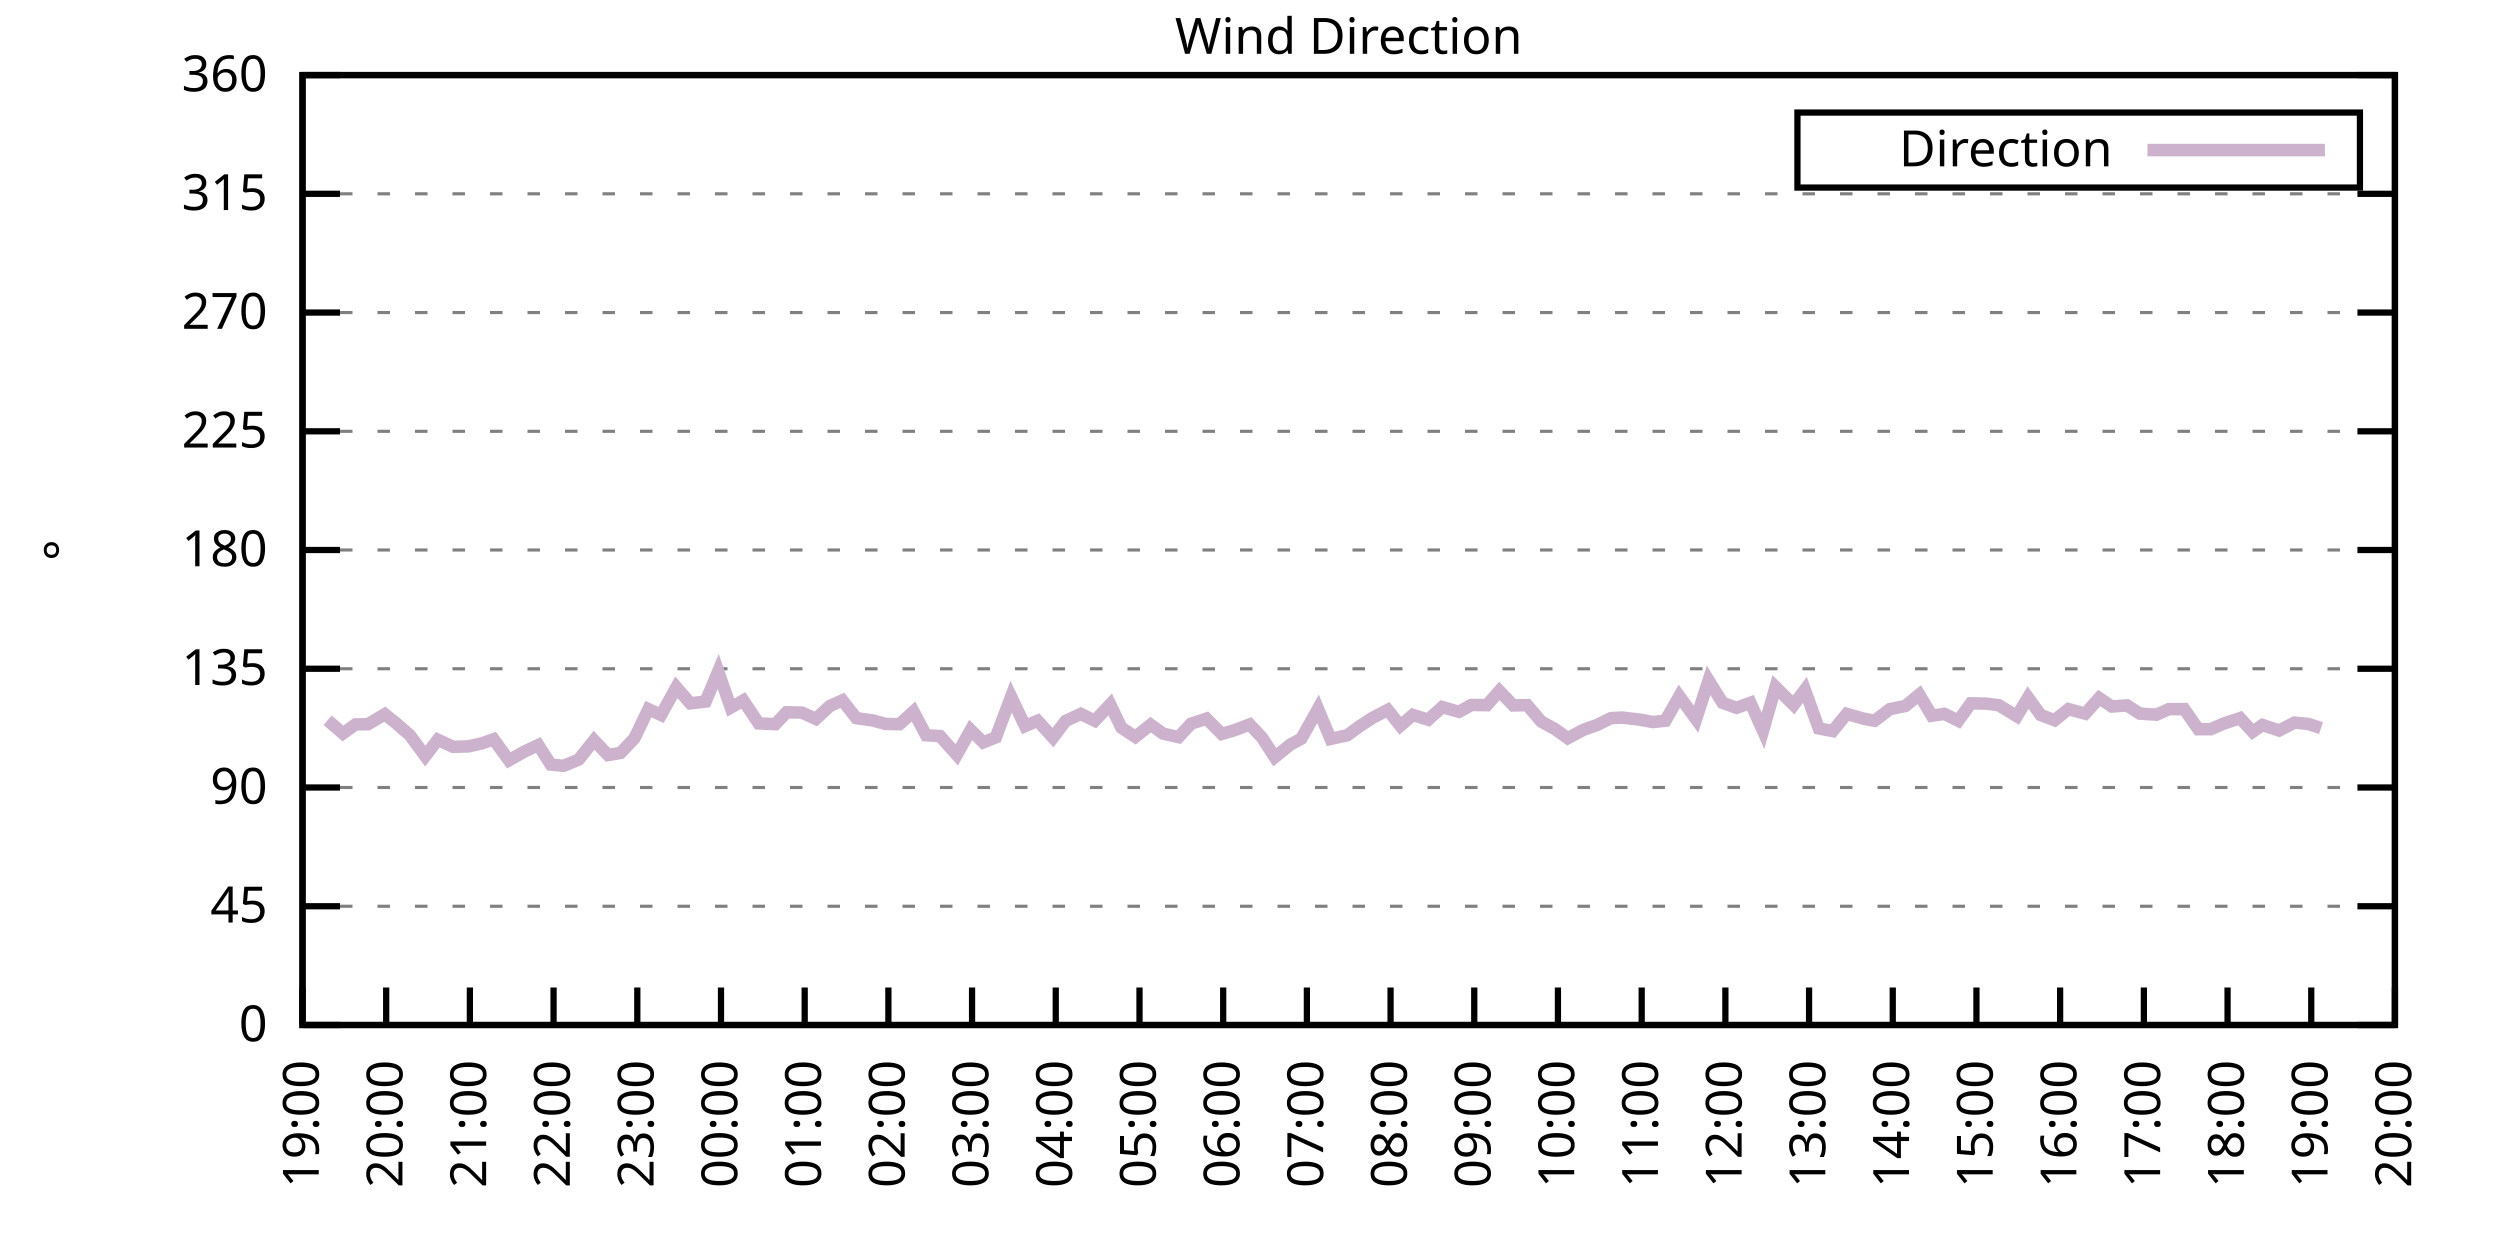
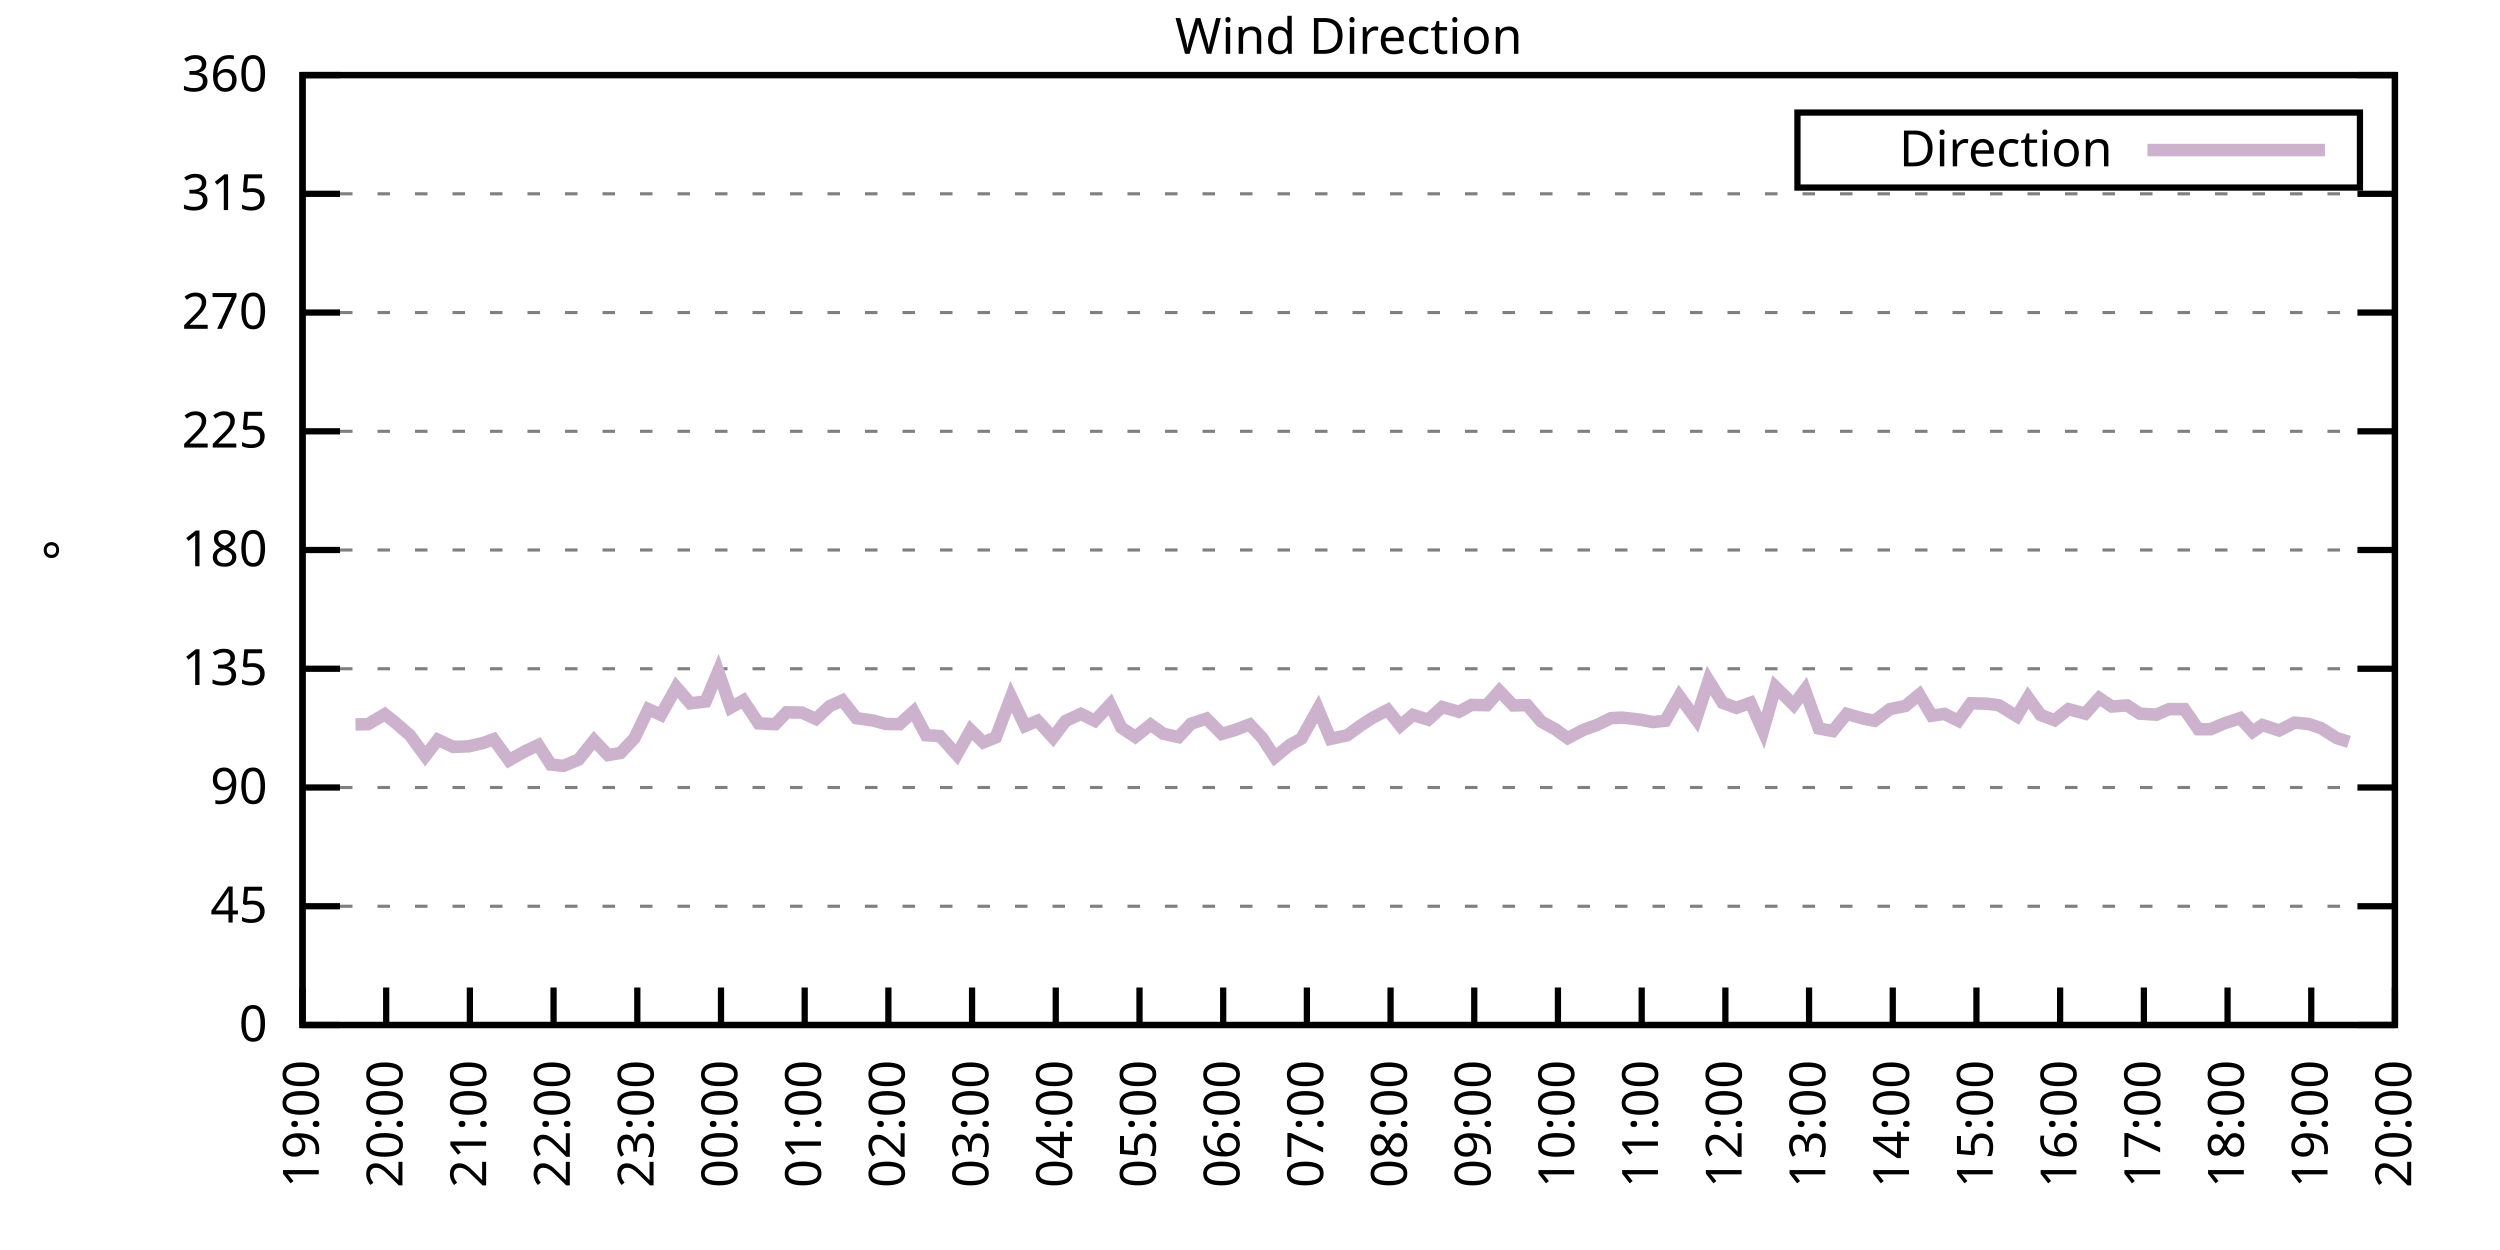
<svg xmlns="http://www.w3.org/2000/svg" xmlns:xlink="http://www.w3.org/1999/xlink" width="400" height="200" viewBox="0 0 400 200">
  <g id="gnuplot_canvas">
    <rect x="0" y="0" width="400" height="200" fill="none" />
    <defs>
      <circle id="gpDot" r="0.5" stroke-width="0.5" stroke="currentColor" />
      <path id="gpPt0" stroke-width="0.333" stroke="currentColor" d="M-1,0 h2 M0,-1 v2" />
      <path id="gpPt1" stroke-width="0.333" stroke="currentColor" d="M-1,-1 L1,1 M1,-1 L-1,1" />
      <path id="gpPt2" stroke-width="0.333" stroke="currentColor" d="M-1,0 L1,0 M0,-1 L0,1 M-1,-1 L1,1 M-1,1 L1,-1" />
      <rect id="gpPt3" stroke-width="0.333" stroke="currentColor" x="-1" y="-1" width="2" height="2" />
      <rect id="gpPt4" stroke-width="0.333" stroke="currentColor" fill="currentColor" x="-1" y="-1" width="2" height="2" />
      <circle id="gpPt5" stroke-width="0.333" stroke="currentColor" cx="0" cy="0" r="1" />
      <use xlink:href="#gpPt5" id="gpPt6" fill="currentColor" stroke="none" />
      <path id="gpPt7" stroke-width="0.333" stroke="currentColor" d="M0,-1.33 L-1.33,0.67 L1.33,0.67 z" />
      <use xlink:href="#gpPt7" id="gpPt8" fill="currentColor" stroke="none" />
      <use xlink:href="#gpPt7" id="gpPt9" stroke="currentColor" transform="rotate(180)" />
      <use xlink:href="#gpPt9" id="gpPt10" fill="currentColor" stroke="none" />
      <use xlink:href="#gpPt3" id="gpPt11" stroke="currentColor" transform="rotate(45)" />
      <use xlink:href="#gpPt11" id="gpPt12" fill="currentColor" stroke="none" />
      <path id="gpPt13" stroke-width="0.333" stroke="currentColor" d="M0,1.330 L1.265,0.411 L0.782,-1.067 L-0.782,-1.076 L-1.265,0.411 z" />
      <use xlink:href="#gpPt13" id="gpPt14" fill="currentColor" stroke="none" />
      <filter id="textbox" filterUnits="objectBoundingBox" x="0" y="0" height="1" width="1">
        <feFlood flood-color="white" flood-opacity="1" result="bgnd" />
        <feComposite in="SourceGraphic" in2="bgnd" operator="atop" />
      </filter>
      <filter id="greybox" filterUnits="objectBoundingBox" x="0" y="0" height="1" width="1">
        <feFlood flood-color="lightgrey" flood-opacity="1" result="grey" />
        <feComposite in="SourceGraphic" in2="grey" operator="atop" />
      </filter>
    </defs>
    <g fill="none" color="white" stroke="currentColor" stroke-width="1.00" stroke-linecap="butt" stroke-linejoin="miter">
</g>
    <g fill="none" color="black" stroke="currentColor" stroke-width="1.00" stroke-linecap="butt" stroke-linejoin="miter">
      <g stroke="none" shape-rendering="crispEdges">
        <polygon fill="rgb(255, 255, 255)" points="48.40,164.00 383.18,164.00 383.18,12.02 48.40,12.02 " />
      </g>
    </g>
    <g fill="none" color="black" stroke="currentColor" stroke-width="1.00" stroke-linecap="butt" stroke-linejoin="miter">
</g>
    <g fill="none" color="black" stroke="black" stroke-width="0.50" stroke-linecap="butt" stroke-linejoin="miter">
</g>
    <g fill="none" color="gray" stroke="currentColor" stroke-width="0.50" stroke-linecap="butt" stroke-linejoin="miter">
      <path stroke="gray" stroke-dasharray="2,4" class="gridline" d="M48.40,164.00 L383.19,164.00  " />
    </g>
    <g fill="none" color="gray" stroke="gray" stroke-width="1.00" stroke-linecap="butt" stroke-linejoin="miter">
</g>
    <g fill="none" color="black" stroke="currentColor" stroke-width="1.00" stroke-linecap="butt" stroke-linejoin="miter">
      <path stroke="black" d="M48.40,164.00 L54.40,164.00 M383.19,164.00 L377.19,164.00  " />
      <g transform="translate(42.80,166.60)" stroke="none" fill="black" font-family="Sans" font-size="8.00" text-anchor="end">
        <text>
          <tspan font-family="Sans"> 0</tspan>
        </text>
      </g>
    </g>
    <g fill="none" color="black" stroke="currentColor" stroke-width="1.00" stroke-linecap="butt" stroke-linejoin="miter">
</g>
    <g fill="none" color="black" stroke="black" stroke-width="0.50" stroke-linecap="butt" stroke-linejoin="miter">
</g>
    <g fill="none" color="gray" stroke="currentColor" stroke-width="0.50" stroke-linecap="butt" stroke-linejoin="miter">
      <path stroke="gray" stroke-dasharray="2,4" class="gridline" d="M48.40,145.00 L383.19,145.00  " />
    </g>
    <g fill="none" color="gray" stroke="gray" stroke-width="1.00" stroke-linecap="butt" stroke-linejoin="miter">
</g>
    <g fill="none" color="black" stroke="currentColor" stroke-width="1.00" stroke-linecap="butt" stroke-linejoin="miter">
      <path stroke="black" d="M48.40,145.00 L54.40,145.00 M383.19,145.00 L377.19,145.00  " />
      <g transform="translate(42.80,147.60)" stroke="none" fill="black" font-family="Sans" font-size="8.00" text-anchor="end">
        <text>
          <tspan font-family="Sans"> 45</tspan>
        </text>
      </g>
    </g>
    <g fill="none" color="black" stroke="currentColor" stroke-width="1.00" stroke-linecap="butt" stroke-linejoin="miter">
</g>
    <g fill="none" color="black" stroke="black" stroke-width="0.50" stroke-linecap="butt" stroke-linejoin="miter">
</g>
    <g fill="none" color="gray" stroke="currentColor" stroke-width="0.50" stroke-linecap="butt" stroke-linejoin="miter">
      <path stroke="gray" stroke-dasharray="2,4" class="gridline" d="M48.40,126.00 L383.19,126.00  " />
    </g>
    <g fill="none" color="gray" stroke="gray" stroke-width="1.00" stroke-linecap="butt" stroke-linejoin="miter">
</g>
    <g fill="none" color="black" stroke="currentColor" stroke-width="1.00" stroke-linecap="butt" stroke-linejoin="miter">
      <path stroke="black" d="M48.40,126.00 L54.40,126.00 M383.19,126.00 L377.19,126.00  " />
      <g transform="translate(42.80,128.60)" stroke="none" fill="black" font-family="Sans" font-size="8.00" text-anchor="end">
        <text>
          <tspan font-family="Sans"> 90</tspan>
        </text>
      </g>
    </g>
    <g fill="none" color="black" stroke="currentColor" stroke-width="1.00" stroke-linecap="butt" stroke-linejoin="miter">
</g>
    <g fill="none" color="black" stroke="black" stroke-width="0.50" stroke-linecap="butt" stroke-linejoin="miter">
</g>
    <g fill="none" color="gray" stroke="currentColor" stroke-width="0.50" stroke-linecap="butt" stroke-linejoin="miter">
      <path stroke="gray" stroke-dasharray="2,4" class="gridline" d="M48.40,107.00 L383.19,107.00  " />
    </g>
    <g fill="none" color="gray" stroke="gray" stroke-width="1.00" stroke-linecap="butt" stroke-linejoin="miter">
</g>
    <g fill="none" color="black" stroke="currentColor" stroke-width="1.00" stroke-linecap="butt" stroke-linejoin="miter">
      <path stroke="black" d="M48.40,107.00 L54.40,107.00 M383.19,107.00 L377.19,107.00  " />
      <g transform="translate(42.80,109.60)" stroke="none" fill="black" font-family="Sans" font-size="8.00" text-anchor="end">
        <text>
          <tspan font-family="Sans"> 135</tspan>
        </text>
      </g>
    </g>
    <g fill="none" color="black" stroke="currentColor" stroke-width="1.00" stroke-linecap="butt" stroke-linejoin="miter">
</g>
    <g fill="none" color="black" stroke="black" stroke-width="0.50" stroke-linecap="butt" stroke-linejoin="miter">
</g>
    <g fill="none" color="gray" stroke="currentColor" stroke-width="0.50" stroke-linecap="butt" stroke-linejoin="miter">
      <path stroke="gray" stroke-dasharray="2,4" class="gridline" d="M48.40,88.00 L383.19,88.00  " />
    </g>
    <g fill="none" color="gray" stroke="gray" stroke-width="1.00" stroke-linecap="butt" stroke-linejoin="miter">
</g>
    <g fill="none" color="black" stroke="currentColor" stroke-width="1.00" stroke-linecap="butt" stroke-linejoin="miter">
      <path stroke="black" d="M48.40,88.00 L54.40,88.00 M383.19,88.00 L377.19,88.00  " />
      <g transform="translate(42.80,90.60)" stroke="none" fill="black" font-family="Sans" font-size="8.00" text-anchor="end">
        <text>
          <tspan font-family="Sans"> 180</tspan>
        </text>
      </g>
    </g>
    <g fill="none" color="black" stroke="currentColor" stroke-width="1.00" stroke-linecap="butt" stroke-linejoin="miter">
</g>
    <g fill="none" color="black" stroke="black" stroke-width="0.50" stroke-linecap="butt" stroke-linejoin="miter">
</g>
    <g fill="none" color="gray" stroke="currentColor" stroke-width="0.50" stroke-linecap="butt" stroke-linejoin="miter">
      <path stroke="gray" stroke-dasharray="2,4" class="gridline" d="M48.40,69.01 L383.19,69.01  " />
    </g>
    <g fill="none" color="gray" stroke="gray" stroke-width="1.00" stroke-linecap="butt" stroke-linejoin="miter">
</g>
    <g fill="none" color="black" stroke="currentColor" stroke-width="1.00" stroke-linecap="butt" stroke-linejoin="miter">
      <path stroke="black" d="M48.40,69.01 L54.40,69.01 M383.19,69.01 L377.19,69.01  " />
      <g transform="translate(42.80,71.61)" stroke="none" fill="black" font-family="Sans" font-size="8.00" text-anchor="end">
        <text>
          <tspan font-family="Sans"> 225</tspan>
        </text>
      </g>
    </g>
    <g fill="none" color="black" stroke="currentColor" stroke-width="1.00" stroke-linecap="butt" stroke-linejoin="miter">
</g>
    <g fill="none" color="black" stroke="black" stroke-width="0.50" stroke-linecap="butt" stroke-linejoin="miter">
</g>
    <g fill="none" color="gray" stroke="currentColor" stroke-width="0.50" stroke-linecap="butt" stroke-linejoin="miter">
      <path stroke="gray" stroke-dasharray="2,4" class="gridline" d="M48.40,50.01 L383.19,50.01  " />
    </g>
    <g fill="none" color="gray" stroke="gray" stroke-width="1.00" stroke-linecap="butt" stroke-linejoin="miter">
</g>
    <g fill="none" color="black" stroke="currentColor" stroke-width="1.00" stroke-linecap="butt" stroke-linejoin="miter">
      <path stroke="black" d="M48.40,50.01 L54.40,50.01 M383.19,50.01 L377.19,50.01  " />
      <g transform="translate(42.80,52.61)" stroke="none" fill="black" font-family="Sans" font-size="8.00" text-anchor="end">
        <text>
          <tspan font-family="Sans"> 270</tspan>
        </text>
      </g>
    </g>
    <g fill="none" color="black" stroke="currentColor" stroke-width="1.00" stroke-linecap="butt" stroke-linejoin="miter">
</g>
    <g fill="none" color="black" stroke="black" stroke-width="0.50" stroke-linecap="butt" stroke-linejoin="miter">
</g>
    <g fill="none" color="gray" stroke="currentColor" stroke-width="0.50" stroke-linecap="butt" stroke-linejoin="miter">
      <path stroke="gray" stroke-dasharray="2,4" class="gridline" d="M48.40,31.01 L383.19,31.01  " />
    </g>
    <g fill="none" color="gray" stroke="gray" stroke-width="1.00" stroke-linecap="butt" stroke-linejoin="miter">
</g>
    <g fill="none" color="black" stroke="currentColor" stroke-width="1.00" stroke-linecap="butt" stroke-linejoin="miter">
      <path stroke="black" d="M48.40,31.01 L54.40,31.01 M383.19,31.01 L377.19,31.01  " />
      <g transform="translate(42.80,33.61)" stroke="none" fill="black" font-family="Sans" font-size="8.00" text-anchor="end">
        <text>
          <tspan font-family="Sans"> 315</tspan>
        </text>
      </g>
    </g>
    <g fill="none" color="black" stroke="currentColor" stroke-width="1.00" stroke-linecap="butt" stroke-linejoin="miter">
</g>
    <g fill="none" color="black" stroke="black" stroke-width="0.50" stroke-linecap="butt" stroke-linejoin="miter">
</g>
    <g fill="none" color="gray" stroke="currentColor" stroke-width="0.50" stroke-linecap="butt" stroke-linejoin="miter">
      <path stroke="gray" stroke-dasharray="2,4" class="gridline" d="M48.40,12.01 L383.19,12.01  " />
    </g>
    <g fill="none" color="gray" stroke="gray" stroke-width="1.00" stroke-linecap="butt" stroke-linejoin="miter">
</g>
    <g fill="none" color="black" stroke="currentColor" stroke-width="1.00" stroke-linecap="butt" stroke-linejoin="miter">
      <path stroke="black" d="M48.40,12.01 L54.40,12.01 M383.19,12.01 L377.19,12.01  " />
      <g transform="translate(42.80,14.61)" stroke="none" fill="black" font-family="Sans" font-size="8.00" text-anchor="end">
        <text>
          <tspan font-family="Sans"> 360</tspan>
        </text>
      </g>
    </g>
    <g fill="none" color="black" stroke="currentColor" stroke-width="1.00" stroke-linecap="butt" stroke-linejoin="miter">
      <path stroke="black" d="M48.40,164.00 L48.40,158.00  " />
      <g transform="translate(51.00,169.60) rotate(270.00)" stroke="none" fill="black" font-family="Sans" font-size="8.00" text-anchor="end">
        <text>
          <tspan font-family="Sans">19:00</tspan>
        </text>
      </g>
    </g>
    <g fill="none" color="black" stroke="currentColor" stroke-width="1.00" stroke-linecap="butt" stroke-linejoin="miter">
      <path stroke="black" d="M61.79,164.00 L61.79,158.00  " />
      <g transform="translate(64.39,169.60) rotate(270.00)" stroke="none" fill="black" font-family="Sans" font-size="8.00" text-anchor="end">
        <text>
          <tspan font-family="Sans">20:00</tspan>
        </text>
      </g>
    </g>
    <g fill="none" color="black" stroke="currentColor" stroke-width="1.00" stroke-linecap="butt" stroke-linejoin="miter">
      <path stroke="black" d="M75.18,164.00 L75.18,158.00  " />
      <g transform="translate(77.78,169.60) rotate(270.00)" stroke="none" fill="black" font-family="Sans" font-size="8.00" text-anchor="end">
        <text>
          <tspan font-family="Sans">21:00</tspan>
        </text>
      </g>
    </g>
    <g fill="none" color="black" stroke="currentColor" stroke-width="1.00" stroke-linecap="butt" stroke-linejoin="miter">
      <path stroke="black" d="M88.57,164.00 L88.57,158.00  " />
      <g transform="translate(91.17,169.60) rotate(270.00)" stroke="none" fill="black" font-family="Sans" font-size="8.00" text-anchor="end">
        <text>
          <tspan font-family="Sans">22:00</tspan>
        </text>
      </g>
    </g>
    <g fill="none" color="black" stroke="currentColor" stroke-width="1.00" stroke-linecap="butt" stroke-linejoin="miter">
      <path stroke="black" d="M101.97,164.00 L101.97,158.00  " />
      <g transform="translate(104.57,169.60) rotate(270.00)" stroke="none" fill="black" font-family="Sans" font-size="8.00" text-anchor="end">
        <text>
          <tspan font-family="Sans">23:00</tspan>
        </text>
      </g>
    </g>
    <g fill="none" color="black" stroke="currentColor" stroke-width="1.00" stroke-linecap="butt" stroke-linejoin="miter">
      <path stroke="black" d="M115.36,164.00 L115.36,158.00  " />
      <g transform="translate(117.96,169.60) rotate(270.00)" stroke="none" fill="black" font-family="Sans" font-size="8.00" text-anchor="end">
        <text>
          <tspan font-family="Sans">00:00</tspan>
        </text>
      </g>
    </g>
    <g fill="none" color="black" stroke="currentColor" stroke-width="1.00" stroke-linecap="butt" stroke-linejoin="miter">
      <path stroke="black" d="M128.75,164.00 L128.75,158.00  " />
      <g transform="translate(131.35,169.60) rotate(270.00)" stroke="none" fill="black" font-family="Sans" font-size="8.00" text-anchor="end">
        <text>
          <tspan font-family="Sans">01:00</tspan>
        </text>
      </g>
    </g>
    <g fill="none" color="black" stroke="currentColor" stroke-width="1.00" stroke-linecap="butt" stroke-linejoin="miter">
      <path stroke="black" d="M142.14,164.00 L142.14,158.00  " />
      <g transform="translate(144.74,169.60) rotate(270.00)" stroke="none" fill="black" font-family="Sans" font-size="8.00" text-anchor="end">
        <text>
          <tspan font-family="Sans">02:00</tspan>
        </text>
      </g>
    </g>
    <g fill="none" color="black" stroke="currentColor" stroke-width="1.00" stroke-linecap="butt" stroke-linejoin="miter">
      <path stroke="black" d="M155.53,164.00 L155.53,158.00  " />
      <g transform="translate(158.13,169.60) rotate(270.00)" stroke="none" fill="black" font-family="Sans" font-size="8.00" text-anchor="end">
        <text>
          <tspan font-family="Sans">03:00</tspan>
        </text>
      </g>
    </g>
    <g fill="none" color="black" stroke="currentColor" stroke-width="1.00" stroke-linecap="butt" stroke-linejoin="miter">
      <path stroke="black" d="M168.92,164.00 L168.92,158.00  " />
      <g transform="translate(171.52,169.60) rotate(270.00)" stroke="none" fill="black" font-family="Sans" font-size="8.00" text-anchor="end">
        <text>
          <tspan font-family="Sans">04:00</tspan>
        </text>
      </g>
    </g>
    <g fill="none" color="black" stroke="currentColor" stroke-width="1.00" stroke-linecap="butt" stroke-linejoin="miter">
      <path stroke="black" d="M182.32,164.00 L182.32,158.00  " />
      <g transform="translate(184.92,169.60) rotate(270.00)" stroke="none" fill="black" font-family="Sans" font-size="8.00" text-anchor="end">
        <text>
          <tspan font-family="Sans">05:00</tspan>
        </text>
      </g>
    </g>
    <g fill="none" color="black" stroke="currentColor" stroke-width="1.00" stroke-linecap="butt" stroke-linejoin="miter">
      <path stroke="black" d="M195.71,164.00 L195.71,158.00  " />
      <g transform="translate(198.31,169.60) rotate(270.00)" stroke="none" fill="black" font-family="Sans" font-size="8.00" text-anchor="end">
        <text>
          <tspan font-family="Sans">06:00</tspan>
        </text>
      </g>
    </g>
    <g fill="none" color="black" stroke="currentColor" stroke-width="1.00" stroke-linecap="butt" stroke-linejoin="miter">
      <path stroke="black" d="M209.10,164.00 L209.10,158.00  " />
      <g transform="translate(211.70,169.60) rotate(270.00)" stroke="none" fill="black" font-family="Sans" font-size="8.00" text-anchor="end">
        <text>
          <tspan font-family="Sans">07:00</tspan>
        </text>
      </g>
    </g>
    <g fill="none" color="black" stroke="currentColor" stroke-width="1.00" stroke-linecap="butt" stroke-linejoin="miter">
      <path stroke="black" d="M222.49,164.00 L222.49,158.00  " />
      <g transform="translate(225.09,169.60) rotate(270.00)" stroke="none" fill="black" font-family="Sans" font-size="8.00" text-anchor="end">
        <text>
          <tspan font-family="Sans">08:00</tspan>
        </text>
      </g>
    </g>
    <g fill="none" color="black" stroke="currentColor" stroke-width="1.00" stroke-linecap="butt" stroke-linejoin="miter">
      <path stroke="black" d="M235.88,164.00 L235.88,158.00  " />
      <g transform="translate(238.48,169.60) rotate(270.00)" stroke="none" fill="black" font-family="Sans" font-size="8.00" text-anchor="end">
        <text>
          <tspan font-family="Sans">09:00</tspan>
        </text>
      </g>
    </g>
    <g fill="none" color="black" stroke="currentColor" stroke-width="1.00" stroke-linecap="butt" stroke-linejoin="miter">
      <path stroke="black" d="M249.27,164.00 L249.27,158.00  " />
      <g transform="translate(251.87,169.60) rotate(270.00)" stroke="none" fill="black" font-family="Sans" font-size="8.00" text-anchor="end">
        <text>
          <tspan font-family="Sans">10:00</tspan>
        </text>
      </g>
    </g>
    <g fill="none" color="black" stroke="currentColor" stroke-width="1.00" stroke-linecap="butt" stroke-linejoin="miter">
      <path stroke="black" d="M262.67,164.00 L262.67,158.00  " />
      <g transform="translate(265.27,169.60) rotate(270.00)" stroke="none" fill="black" font-family="Sans" font-size="8.00" text-anchor="end">
        <text>
          <tspan font-family="Sans">11:00</tspan>
        </text>
      </g>
    </g>
    <g fill="none" color="black" stroke="currentColor" stroke-width="1.00" stroke-linecap="butt" stroke-linejoin="miter">
      <path stroke="black" d="M276.06,164.00 L276.06,158.00  " />
      <g transform="translate(278.66,169.60) rotate(270.00)" stroke="none" fill="black" font-family="Sans" font-size="8.00" text-anchor="end">
        <text>
          <tspan font-family="Sans">12:00</tspan>
        </text>
      </g>
    </g>
    <g fill="none" color="black" stroke="currentColor" stroke-width="1.00" stroke-linecap="butt" stroke-linejoin="miter">
      <path stroke="black" d="M289.45,164.00 L289.45,158.00  " />
      <g transform="translate(292.05,169.60) rotate(270.00)" stroke="none" fill="black" font-family="Sans" font-size="8.00" text-anchor="end">
        <text>
          <tspan font-family="Sans">13:00</tspan>
        </text>
      </g>
    </g>
    <g fill="none" color="black" stroke="currentColor" stroke-width="1.00" stroke-linecap="butt" stroke-linejoin="miter">
      <path stroke="black" d="M302.84,164.00 L302.84,158.00  " />
      <g transform="translate(305.44,169.60) rotate(270.00)" stroke="none" fill="black" font-family="Sans" font-size="8.00" text-anchor="end">
        <text>
          <tspan font-family="Sans">14:00</tspan>
        </text>
      </g>
    </g>
    <g fill="none" color="black" stroke="currentColor" stroke-width="1.00" stroke-linecap="butt" stroke-linejoin="miter">
      <path stroke="black" d="M316.23,164.00 L316.23,158.00  " />
      <g transform="translate(318.83,169.60) rotate(270.00)" stroke="none" fill="black" font-family="Sans" font-size="8.00" text-anchor="end">
        <text>
          <tspan font-family="Sans">15:00</tspan>
        </text>
      </g>
    </g>
    <g fill="none" color="black" stroke="currentColor" stroke-width="1.00" stroke-linecap="butt" stroke-linejoin="miter">
      <path stroke="black" d="M329.62,164.00 L329.62,158.00  " />
      <g transform="translate(332.22,169.60) rotate(270.00)" stroke="none" fill="black" font-family="Sans" font-size="8.00" text-anchor="end">
        <text>
          <tspan font-family="Sans">16:00</tspan>
        </text>
      </g>
    </g>
    <g fill="none" color="black" stroke="currentColor" stroke-width="1.00" stroke-linecap="butt" stroke-linejoin="miter">
      <path stroke="black" d="M343.02,164.00 L343.02,158.00  " />
      <g transform="translate(345.62,169.60) rotate(270.00)" stroke="none" fill="black" font-family="Sans" font-size="8.00" text-anchor="end">
        <text>
          <tspan font-family="Sans">17:00</tspan>
        </text>
      </g>
    </g>
    <g fill="none" color="black" stroke="currentColor" stroke-width="1.00" stroke-linecap="butt" stroke-linejoin="miter">
      <path stroke="black" d="M356.41,164.00 L356.41,158.00  " />
      <g transform="translate(359.01,169.60) rotate(270.00)" stroke="none" fill="black" font-family="Sans" font-size="8.00" text-anchor="end">
        <text>
          <tspan font-family="Sans">18:00</tspan>
        </text>
      </g>
    </g>
    <g fill="none" color="black" stroke="currentColor" stroke-width="1.00" stroke-linecap="butt" stroke-linejoin="miter">
      <path stroke="black" d="M369.80,164.00 L369.80,158.00  " />
      <g transform="translate(372.40,169.60) rotate(270.00)" stroke="none" fill="black" font-family="Sans" font-size="8.00" text-anchor="end">
        <text>
          <tspan font-family="Sans">19:00</tspan>
        </text>
      </g>
    </g>
    <g fill="none" color="black" stroke="currentColor" stroke-width="1.00" stroke-linecap="butt" stroke-linejoin="miter">
      <path stroke="black" d="M383.19,164.00 L383.19,158.00  " />
      <g transform="translate(385.79,169.60) rotate(270.00)" stroke="none" fill="black" font-family="Sans" font-size="8.00" text-anchor="end">
        <text>
          <tspan font-family="Sans">20:00</tspan>
        </text>
      </g>
    </g>
    <g fill="none" color="black" stroke="currentColor" stroke-width="1.00" stroke-linecap="butt" stroke-linejoin="miter">
</g>
    <g fill="none" color="black" stroke="currentColor" stroke-width="1.00" stroke-linecap="butt" stroke-linejoin="miter">
      <path stroke="black" d="M48.40,12.01 L48.40,164.00 L383.19,164.00 L383.19,12.01 L48.40,12.01 Z  " />
    </g>
    <g fill="none" color="black" stroke="currentColor" stroke-width="1.00" stroke-linecap="butt" stroke-linejoin="miter">
</g>
    <g fill="none" color="black" stroke="currentColor" stroke-width="1.00" stroke-linecap="butt" stroke-linejoin="miter">
      <path stroke="black" d="M287.59,30.01 L287.59,18.01 L377.59,18.01 L377.59,30.01 L287.59,30.01 Z  " />
    </g>
    <g id="Wind_direction_plot_1">
      <g fill="none" color="white" stroke="black" stroke-width="2.00" stroke-linecap="butt" stroke-linejoin="miter">
</g>
      <g fill="none" color="black" stroke="currentColor" stroke-width="2.00" stroke-linecap="butt" stroke-linejoin="miter">
        <g transform="translate(337.99,26.61)" stroke="none" fill="black" font-family="Sans" font-size="8.00" text-anchor="end">
          <text>
            <tspan font-family="Sans">Direction</tspan>
          </text>
        </g>
      </g>
      <g fill="none" color="black" stroke="currentColor" stroke-width="2.00" stroke-linecap="butt" stroke-linejoin="miter">
-         <path stroke="rgb(204, 178, 204)" d="M343.59,24.01 L371.99,24.01 M52.42,115.24 L54.87,117.35 L56.88,115.91 L58.89,115.87 L61.57,114.27 L63.35,115.70   L65.59,117.64 L68.04,120.98 L70.05,118.36 L72.50,119.50 L74.96,119.42 L77.19,118.91 L78.98,118.28 L81.43,121.65   L83.89,120.26 L86.12,119.21 L88.13,122.33 L90.14,122.54 L92.59,121.53 L95.05,118.45 L97.28,120.81 L99.29,120.47   L101.52,118.11 L103.75,113.46 L105.76,114.39 L108.22,109.96 L110.45,112.53 L112.90,112.24 L114.91,107.43 L116.92,113.21   L118.93,112.07 L121.38,115.74 L124.06,115.87 L125.85,113.97 L128.30,114.01 L130.54,115.03 L132.77,112.96 L134.78,112.07   L137.01,114.90 L139.69,115.28 L141.69,115.83 L143.93,115.87 L146.16,113.84 L148.17,117.64 L150.40,117.77 L153.08,120.77   L155.31,116.80 L157.32,118.78 L159.33,117.98 L161.78,111.48 L164.01,116.17 L166.02,115.32 L168.48,118.02 L170.49,115.36   L172.94,114.22 L175.17,115.32 L177.63,112.70 L179.41,116.42 L181.65,117.90 L184.10,115.95 L186.11,117.39 L188.57,117.94   L190.57,115.79 L193.03,114.98 L195.48,117.43 L197.49,116.84 L199.95,115.91 L201.96,118.07 L203.97,121.15 L206.42,119.16   L208.21,118.19 L210.88,113.42 L212.89,118.23 L215.57,117.64 L217.58,116.17 L219.59,114.86 L222.04,113.59 L224.05,116.12   L226.06,114.39 L228.52,115.15 L230.75,113.13 L233.43,113.89 L235.44,112.79 L237.89,112.83 L239.90,110.55 L242.13,112.87   L244.36,112.83 L246.60,115.45 L248.83,116.67 L250.84,118.11 L253.29,116.80 L255.52,116.00 L257.76,114.90 L259.54,114.81   L262.44,115.15 L264.45,115.53 L266.46,115.32 L268.69,111.39 L271.37,115.07 L273.38,108.86 L275.61,112.45 L277.84,113.25   L280.07,112.45 L282.08,116.93 L284.09,109.92 L286.99,112.79 L288.78,110.38 L291.01,116.55 L293.24,116.97 L295.48,114.22   L298.15,114.98 L299.94,115.32 L302.39,113.46 L304.85,112.96 L307.08,111.14 L309.09,114.52 L311.10,114.22 L313.33,115.32   L315.34,112.53 L317.79,112.58 L319.80,112.83 L322.70,114.60 L324.49,111.61 L326.50,114.39 L328.73,115.24 L330.96,113.46   L333.64,114.18 L335.87,111.69 L337.88,113.04 L340.34,112.87 L342.35,114.18 L345.02,114.35 L347.03,113.46 L349.49,113.46   L351.72,116.67 L353.73,116.67 L355.74,115.79 L358.42,114.90 L360.42,117.09 L361.99,116.00 L364.66,116.88 L367.12,115.62   L369.35,115.83 L371.36,116.50  " />
+         <path stroke="rgb(204, 178, 204)" d="M343.59,24.01 L371.99,24.01 M56.88,115.91 L58.89,115.87 L61.57,114.27 L63.35,115.70 L65.59,117.64 L68.04,120.98   L70.05,118.36 L72.50,119.50 L74.96,119.42 L77.19,118.91 L78.98,118.28 L81.43,121.65 L83.89,120.26 L86.12,119.21   L88.13,122.33 L90.14,122.54 L92.59,121.53 L95.05,118.45 L97.28,120.81 L99.29,120.47 L101.52,118.11 L103.75,113.46   L105.76,114.39 L108.22,109.96 L110.45,112.53 L112.90,112.24 L114.91,107.43 L116.92,113.21 L118.93,112.07 L121.38,115.74   L124.06,115.87 L125.85,113.97 L128.30,114.01 L130.54,115.03 L132.77,112.96 L134.78,112.07 L137.01,114.90 L139.69,115.28   L141.69,115.83 L143.93,115.87 L146.16,113.84 L148.17,117.64 L150.40,117.77 L153.08,120.77 L155.31,116.80 L157.32,118.78   L159.33,117.98 L161.78,111.48 L164.01,116.17 L166.02,115.32 L168.48,118.02 L170.49,115.36 L172.94,114.22 L175.17,115.32   L177.63,112.70 L179.41,116.42 L181.65,117.90 L184.10,115.95 L186.11,117.39 L188.57,117.94 L190.57,115.79 L193.03,114.98   L195.48,117.43 L197.49,116.84 L199.95,115.91 L201.96,118.07 L203.97,121.15 L206.42,119.16 L208.21,118.19 L210.88,113.42   L212.89,118.23 L215.57,117.64 L217.58,116.17 L219.59,114.86 L222.04,113.59 L224.05,116.12 L226.06,114.39 L228.52,115.15   L230.75,113.13 L233.43,113.89 L235.44,112.79 L237.89,112.83 L239.90,110.55 L242.13,112.87 L244.36,112.83 L246.60,115.45   L248.83,116.67 L250.84,118.11 L253.29,116.80 L255.52,116.00 L257.76,114.90 L259.54,114.81 L262.44,115.15 L264.45,115.53   L266.46,115.32 L268.69,111.39 L271.37,115.07 L273.38,108.86 L275.61,112.45 L277.84,113.25 L280.07,112.45 L282.08,116.93   L284.09,109.92 L286.99,112.79 L288.78,110.38 L291.01,116.55 L293.24,116.97 L295.48,114.22 L298.15,114.98 L299.94,115.32   L302.39,113.46 L304.85,112.96 L307.08,111.14 L309.09,114.52 L311.10,114.22 L313.33,115.32 L315.34,112.53 L317.79,112.58   L319.80,112.83 L322.70,114.60 L324.49,111.61 L326.50,114.39 L328.73,115.24 L330.96,113.46 L333.64,114.18 L335.87,111.69   L337.88,113.04 L340.34,112.87 L342.35,114.18 L345.02,114.35 L347.03,113.46 L349.49,113.46 L351.72,116.67 L353.73,116.67   L355.74,115.79 L358.42,114.90 L360.42,117.09 L361.99,116.00 L364.66,116.88 L367.12,115.62 L369.35,115.83 L371.36,116.50   L373.82,118.07 L375.82,118.70  " />
      </g>
    </g>
    <g fill="none" color="black" stroke="currentColor" stroke-width="2.00" stroke-linecap="butt" stroke-linejoin="miter">
</g>
    <g fill="none" color="black" stroke="black" stroke-width="1.00" stroke-linecap="butt" stroke-linejoin="miter">
</g>
    <g fill="none" color="black" stroke="currentColor" stroke-width="1.00" stroke-linecap="butt" stroke-linejoin="miter">
      <path stroke="black" d="M48.40,12.01 L48.40,164.00 L383.19,164.00 L383.19,12.01 L48.40,12.01 Z  " />
      <g transform="translate(12.80,88.01) rotate(270.00)" stroke="none" fill="black" font-family="Sans" font-size="8.00" text-anchor="middle">
        <text>
          <tspan font-family="Sans">°</tspan>
        </text>
      </g>
    </g>
    <g fill="none" color="black" stroke="currentColor" stroke-width="1.00" stroke-linecap="butt" stroke-linejoin="miter">
</g>
    <g fill="none" color="black" stroke="currentColor" stroke-width="1.00" stroke-linecap="butt" stroke-linejoin="miter">
      <g transform="translate(215.79,8.61)" stroke="none" fill="black" font-family="Sans" font-size="8.00" text-anchor="middle">
        <text>
          <tspan font-family="Sans">Wind Direction</tspan>
        </text>
      </g>
    </g>
    <g fill="none" color="black" stroke="currentColor" stroke-width="1.00" stroke-linecap="butt" stroke-linejoin="miter">
</g>
  </g>
</svg>
